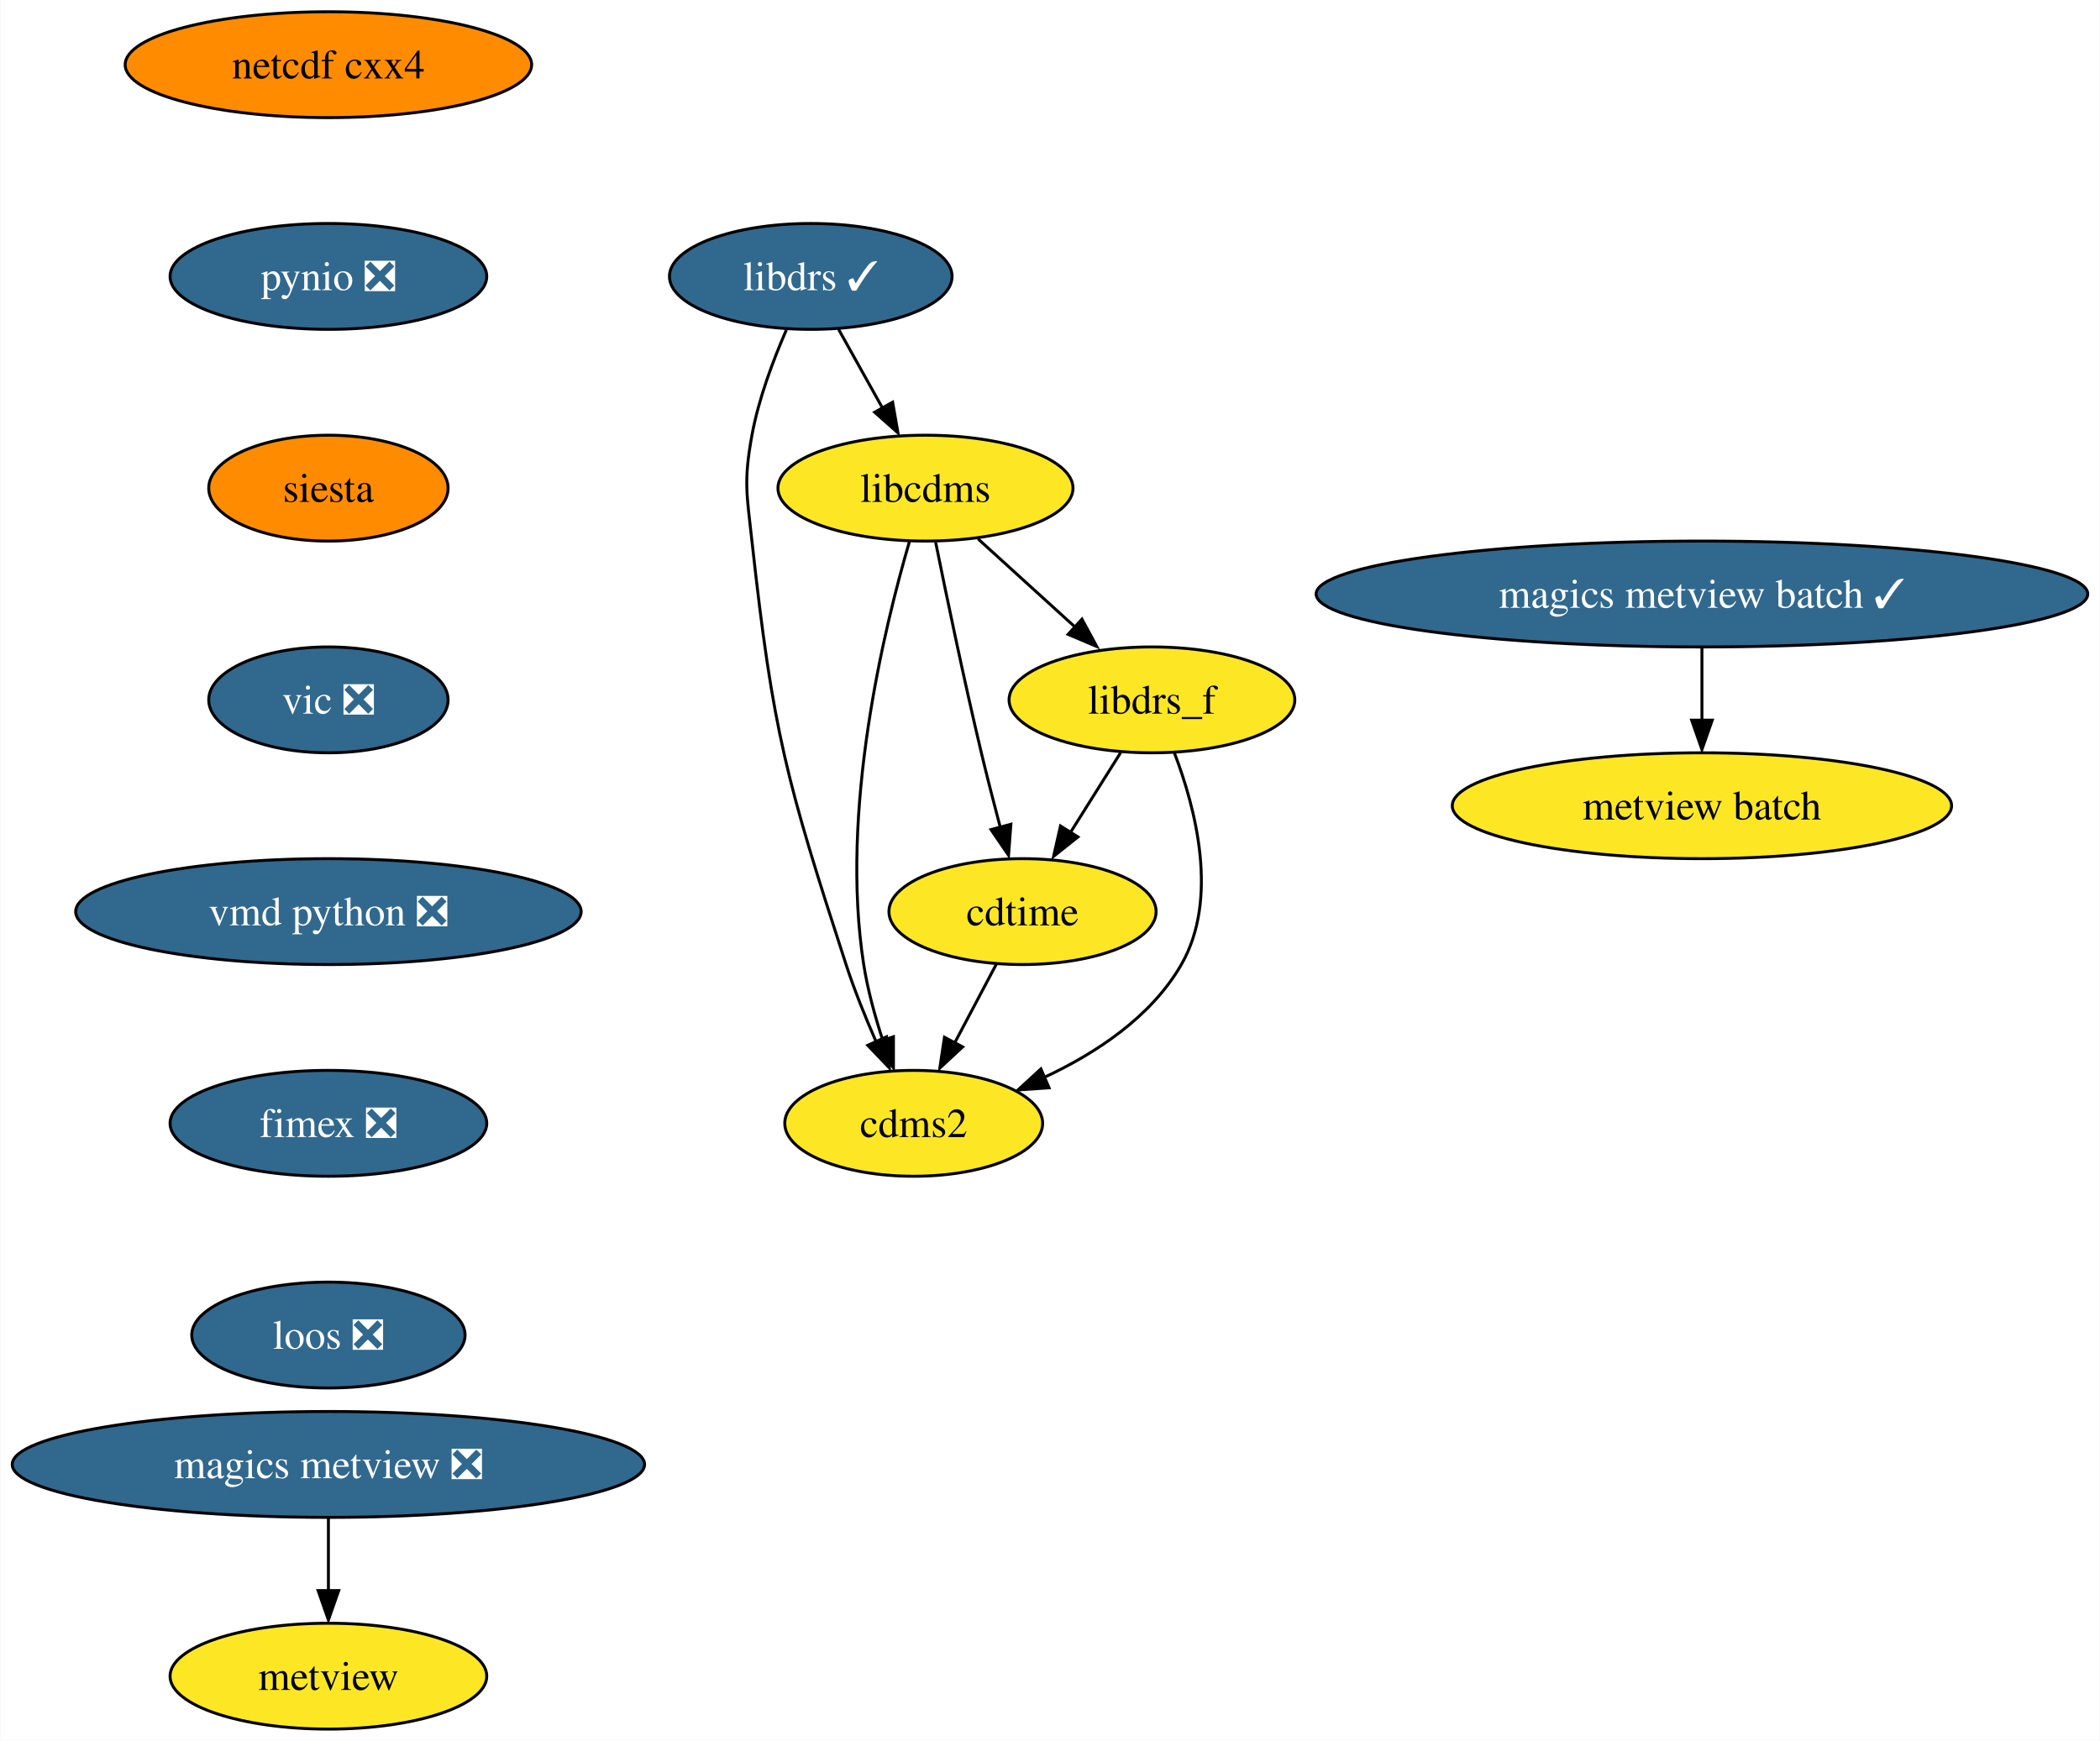
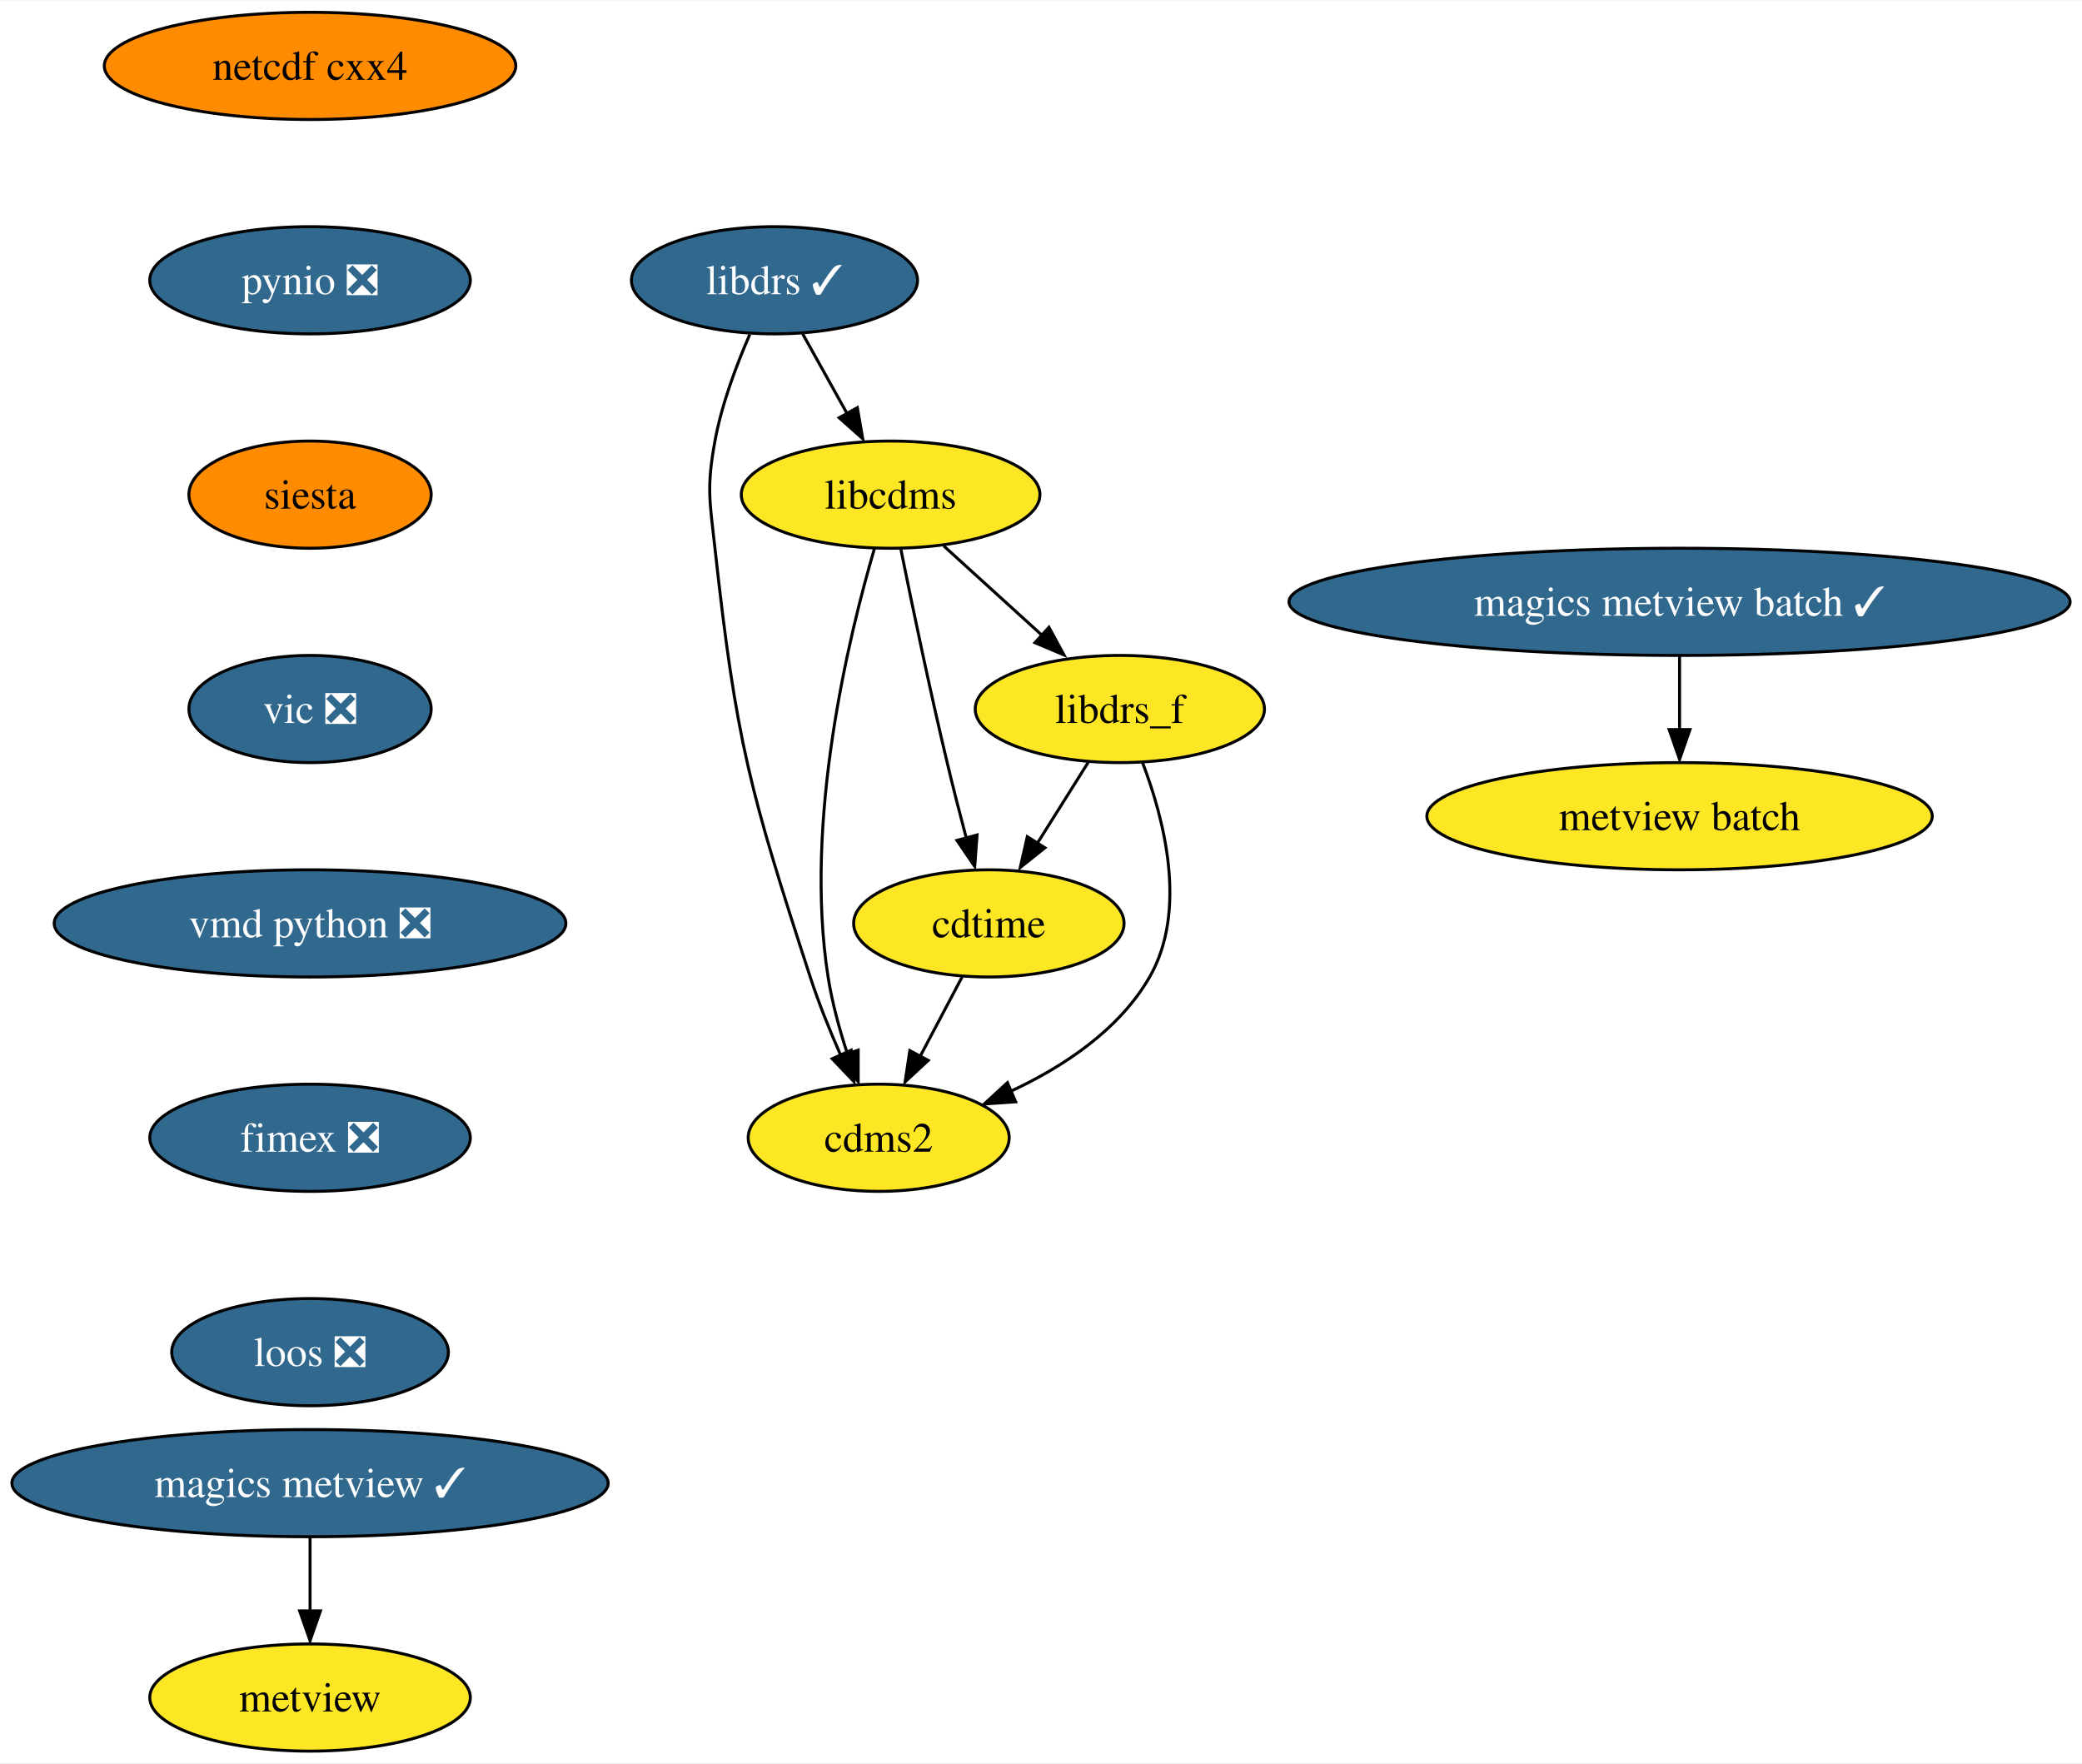
- <svg xmlns="http://www.w3.org/2000/svg" xmlns:xlink="http://www.w3.org/1999/xlink" width="714pt" height="592pt" viewBox="0.00 0.00 713.68 592.00">
+ <svg xmlns="http://www.w3.org/2000/svg" xmlns:xlink="http://www.w3.org/1999/xlink" width="699pt" height="592pt" viewBox="0.00 0.00 699.31 592.00">
  <g id="graph0" class="graph" transform="scale(1 1) rotate(0) translate(4 588)">
-     <polygon fill="white" stroke="none" points="-4,4 -4,-588 709.68,-588 709.68,4 -4,4" />
+     <polygon fill="white" stroke="none" points="-4,4 -4,-588 695.31,-588 695.31,4 -4,4" />
    <g id="node1" class="node">
      <g id="a_node1">
        <a xlink:href="https://github.com/conda-forge/cdms2-feedstock" xlink:title="cdms2">
-           <ellipse fill="#fde725" stroke="black" cx="306.5" cy="-206" rx="43.84" ry="18" />
-           <text text-anchor="middle" x="306.5" y="-201.32" font-family="Times,serif" font-size="14.00">cdms2</text>
+           <ellipse fill="#fde725" stroke="black" cx="291.14" cy="-206" rx="43.84" ry="18" />
+           <text text-anchor="middle" x="291.14" y="-201.32" font-family="Times,serif" font-size="14.00">cdms2</text>
        </a>
      </g>
    </g>
    <g id="node2" class="node">
      <g id="a_node2">
        <a xlink:href="https://github.com/conda-forge/cdtime-feedstock" xlink:title="cdtime">
-           <ellipse fill="#fde725" stroke="black" cx="343.5" cy="-278" rx="45.42" ry="18" />
-           <text text-anchor="middle" x="343.5" y="-273.32" font-family="Times,serif" font-size="14.00">cdtime</text>
+           <ellipse fill="#fde725" stroke="black" cx="328.14" cy="-278" rx="45.42" ry="18" />
+           <text text-anchor="middle" x="328.14" y="-273.32" font-family="Times,serif" font-size="14.00">cdtime</text>
        </a>
      </g>
    </g>
    <g id="edge1" class="edge">
-       <path fill="none" stroke="black" d="M334.55,-260.05C330.32,-252.06 325.18,-242.33 320.46,-233.4" />
-       <polygon fill="black" stroke="black" points="323.14,-231.99 315.38,-224.79 316.96,-235.27 323.14,-231.99" />
+       <path fill="none" stroke="black" d="M319.18,-260.05C314.95,-252.06 309.81,-242.33 305.09,-233.4" />
+       <polygon fill="black" stroke="black" points="307.78,-231.99 300.01,-224.79 301.59,-235.27 307.78,-231.99" />
    </g>
    <g id="node3" class="node">
      <g id="a_node3">
        <a xlink:href="https://github.com/conda-forge/libcdms-feedstock" xlink:title="libcdms">
-           <ellipse fill="#fde725" stroke="black" cx="310.5" cy="-422" rx="50.16" ry="18" />
-           <text text-anchor="middle" x="310.5" y="-417.32" font-family="Times,serif" font-size="14.00">libcdms</text>
+           <ellipse fill="#fde725" stroke="black" cx="295.14" cy="-422" rx="50.16" ry="18" />
+           <text text-anchor="middle" x="295.14" y="-417.32" font-family="Times,serif" font-size="14.00">libcdms</text>
        </a>
      </g>
    </g>
    <g id="edge2" class="edge">
-       <path fill="none" stroke="black" d="M305.11,-404.04C296.48,-374.64 281.31,-312.36 289.5,-260 290.85,-251.37 293.37,-242.23 296.06,-234.01" />
-       <polygon fill="black" stroke="black" points="299.61,-235.45 299.61,-224.86 293.01,-233.14 299.61,-235.45" />
+       <path fill="none" stroke="black" d="M289.75,-404.04C281.11,-374.64 265.95,-312.36 274.14,-260 275.49,-251.37 278,-242.23 280.69,-234.01" />
+       <polygon fill="black" stroke="black" points="284.25,-235.45 284.25,-224.86 277.64,-233.14 284.25,-235.45" />
    </g>
    <g id="edge3" class="edge">
-       <path fill="none" stroke="black" d="M313.97,-403.55C317.61,-385.57 323.6,-356.74 329.5,-332 331.48,-323.73 333.78,-314.77 335.94,-306.62" />
-       <polygon fill="black" stroke="black" points="339.54,-307.7 338.75,-297.13 332.78,-305.88 339.54,-307.7" />
+       <path fill="none" stroke="black" d="M298.61,-403.55C302.24,-385.57 308.23,-356.74 314.14,-332 316.11,-323.73 318.41,-314.77 320.57,-306.62" />
+       <polygon fill="black" stroke="black" points="324.18,-307.7 323.39,-297.13 317.42,-305.88 324.18,-307.7" />
    </g>
    <g id="node4" class="node">
      <g id="a_node4">
        <a xlink:href="https://github.com/conda-forge/libdrs_f-feedstock" xlink:title="libdrs_f">
-           <ellipse fill="#fde725" stroke="black" cx="387.5" cy="-350" rx="48.58" ry="18" />
-           <text text-anchor="middle" x="387.5" y="-345.32" font-family="Times,serif" font-size="14.00">libdrs_f</text>
+           <ellipse fill="#fde725" stroke="black" cx="372.14" cy="-350" rx="48.58" ry="18" />
+           <text text-anchor="middle" x="372.14" y="-345.32" font-family="Times,serif" font-size="14.00">libdrs_f</text>
        </a>
      </g>
    </g>
    <g id="edge4" class="edge">
-       <path fill="none" stroke="black" d="M328.36,-404.76C338.27,-395.75 350.78,-384.39 361.73,-374.43" />
-       <polygon fill="black" stroke="black" points="363.7,-377.46 368.74,-368.15 358.99,-372.28 363.7,-377.46" />
+       <path fill="none" stroke="black" d="M313,-404.76C322.91,-395.75 335.41,-384.39 346.37,-374.43" />
+       <polygon fill="black" stroke="black" points="348.33,-377.46 353.38,-368.15 343.62,-372.28 348.33,-377.46" />
    </g>
    <g id="edge5" class="edge">
-       <path fill="none" stroke="black" d="M395.11,-332.03C402.34,-313.16 410.37,-282.38 397.5,-260 387.28,-242.21 368.53,-229.84 350.7,-221.54" />
-       <polygon fill="black" stroke="black" points="352.52,-218.08 341.95,-217.35 349.75,-224.51 352.52,-218.08" />
+       <path fill="none" stroke="black" d="M379.75,-332.03C386.98,-313.16 395,-282.38 382.14,-260 371.91,-242.21 353.17,-229.84 335.33,-221.54" />
+       <polygon fill="black" stroke="black" points="337.15,-218.08 326.58,-217.35 334.38,-224.51 337.15,-218.08" />
    </g>
    <g id="edge6" class="edge">
-       <path fill="none" stroke="black" d="M376.85,-332.05C371.72,-323.89 365.45,-313.91 359.74,-304.82" />
-       <polygon fill="black" stroke="black" points="362.34,-303.39 354.06,-296.79 356.41,-307.12 362.34,-303.39" />
+       <path fill="none" stroke="black" d="M361.49,-332.05C356.35,-323.89 350.08,-313.91 344.37,-304.82" />
+       <polygon fill="black" stroke="black" points="346.98,-303.39 338.69,-296.79 341.05,-307.12 346.98,-303.39" />
    </g>
    <g id="node5" class="node">
      <g id="a_node5">
        <a xlink:href="https://github.com/conda-forge/libdrs-feedstock/pull/45" xlink:title="libdrs ✓">
-           <ellipse fill="#31688e" stroke="black" cx="271.5" cy="-494" rx="48.05" ry="18" />
-           <text text-anchor="middle" x="271.5" y="-489.32" font-family="Times,serif" font-size="14.00" fill="white">libdrs ✓</text>
+           <ellipse fill="#31688e" stroke="black" cx="256.14" cy="-494" rx="48.05" ry="18" />
+           <text text-anchor="middle" x="256.14" y="-489.32" font-family="Times,serif" font-size="14.00" fill="white">libdrs ✓</text>
        </a>
      </g>
    </g>
    <g id="edge7" class="edge">
-       <path fill="none" stroke="black" d="M263.2,-475.79C258.76,-465.63 253.76,-452.38 251.5,-440 248.63,-424.26 249.76,-419.9 251.5,-404 258.66,-338.83 263.25,-322.35 283.5,-260 286.34,-251.28 290.08,-242.03 293.72,-233.74" />
-       <polygon fill="black" stroke="black" points="297.25,-235.42 298.2,-224.87 290.88,-232.53 297.25,-235.42" />
+       <path fill="none" stroke="black" d="M247.83,-475.79C243.4,-465.63 238.4,-452.38 236.14,-440 233.27,-424.26 234.39,-419.9 236.14,-404 243.29,-338.83 247.88,-322.35 268.14,-260 270.97,-251.28 274.71,-242.03 278.35,-233.74" />
+       <polygon fill="black" stroke="black" points="281.89,-235.42 282.83,-224.87 275.51,-232.53 281.89,-235.42" />
    </g>
    <g id="edge8" class="edge">
-       <path fill="none" stroke="black" d="M280.94,-476.05C285.45,-467.97 290.94,-458.12 295.96,-449.11" />
-       <polygon fill="black" stroke="black" points="299.34,-451.23 301.15,-440.79 293.22,-447.82 299.34,-451.23" />
+       <path fill="none" stroke="black" d="M265.58,-476.05C270.08,-467.97 275.57,-458.12 280.59,-449.11" />
+       <polygon fill="black" stroke="black" points="283.97,-451.23 285.78,-440.79 277.86,-447.82 283.97,-451.23" />
    </g>
    <g id="node6" class="node">
      <g id="a_node6">
        <a xlink:href="https://github.com/conda-forge/netcdf-cxx4-feedstock" xlink:title="netcdf cxx4">
-           <ellipse fill="#ff8c00" stroke="black" cx="107.5" cy="-566" rx="69.1" ry="18" />
-           <text text-anchor="middle" x="107.5" y="-561.33" font-family="Times,serif" font-size="14.00">netcdf cxx4</text>
+           <ellipse fill="#ff8c00" stroke="black" cx="100.14" cy="-566" rx="69.1" ry="18" />
+           <text text-anchor="middle" x="100.14" y="-561.33" font-family="Times,serif" font-size="14.00">netcdf cxx4</text>
        </a>
      </g>
    </g>
    <g id="node7" class="node">
      <g id="a_node7">
        <a xlink:href="https://github.com/conda-forge/pynio-feedstock/pull/129" xlink:title="pynio ❎">
-           <ellipse fill="#31688e" stroke="black" cx="107.5" cy="-494" rx="53.84" ry="18" />
-           <text text-anchor="middle" x="107.5" y="-489.32" font-family="Times,serif" font-size="14.00" fill="white">pynio ❎</text>
+           <ellipse fill="#31688e" stroke="black" cx="100.14" cy="-494" rx="53.84" ry="18" />
+           <text text-anchor="middle" x="100.14" y="-489.32" font-family="Times,serif" font-size="14.00" fill="white">pynio ❎</text>
        </a>
      </g>
    </g>
    <g id="node8" class="node">
      <g id="a_node8">
        <a xlink:href="https://github.com/conda-forge/siesta-feedstock" xlink:title="siesta">
-           <ellipse fill="#ff8c00" stroke="black" cx="107.5" cy="-422" rx="40.69" ry="18" />
-           <text text-anchor="middle" x="107.5" y="-417.32" font-family="Times,serif" font-size="14.00">siesta</text>
+           <ellipse fill="#ff8c00" stroke="black" cx="100.14" cy="-422" rx="40.69" ry="18" />
+           <text text-anchor="middle" x="100.14" y="-417.32" font-family="Times,serif" font-size="14.00">siesta</text>
        </a>
      </g>
    </g>
    <g id="node9" class="node">
      <g id="a_node9">
        <a xlink:href="https://github.com/conda-forge/vic-feedstock/pull/21" xlink:title="vic ❎">
-           <ellipse fill="#31688e" stroke="black" cx="107.5" cy="-350" rx="40.69" ry="18" />
-           <text text-anchor="middle" x="107.5" y="-345.32" font-family="Times,serif" font-size="14.00" fill="white">vic ❎</text>
+           <ellipse fill="#31688e" stroke="black" cx="100.14" cy="-350" rx="40.69" ry="18" />
+           <text text-anchor="middle" x="100.14" y="-345.32" font-family="Times,serif" font-size="14.00" fill="white">vic ❎</text>
        </a>
      </g>
    </g>
    <g id="node10" class="node">
      <g id="a_node10">
        <a xlink:href="https://github.com/conda-forge/vmd-python-feedstock/pull/30" xlink:title="vmd python ❎">
-           <ellipse fill="#31688e" stroke="black" cx="107.5" cy="-278" rx="85.93" ry="18" />
-           <text text-anchor="middle" x="107.5" y="-273.32" font-family="Times,serif" font-size="14.00" fill="white">vmd python ❎</text>
+           <ellipse fill="#31688e" stroke="black" cx="100.14" cy="-278" rx="85.93" ry="18" />
+           <text text-anchor="middle" x="100.14" y="-273.32" font-family="Times,serif" font-size="14.00" fill="white">vmd python ❎</text>
        </a>
      </g>
    </g>
    <g id="node11" class="node">
      <g id="a_node11">
        <a xlink:href="https://github.com/conda-forge/fimex-feedstock/pull/54" xlink:title="fimex ❎">
-           <ellipse fill="#31688e" stroke="black" cx="107.5" cy="-206" rx="53.84" ry="18" />
-           <text text-anchor="middle" x="107.5" y="-201.33" font-family="Times,serif" font-size="14.00" fill="white">fimex ❎</text>
+           <ellipse fill="#31688e" stroke="black" cx="100.14" cy="-206" rx="53.84" ry="18" />
+           <text text-anchor="middle" x="100.14" y="-201.33" font-family="Times,serif" font-size="14.00" fill="white">fimex ❎</text>
        </a>
      </g>
    </g>
    <g id="node16" class="node">
      <g id="a_node16">
        <a xlink:href="https://github.com/conda-forge/loos-feedstock/pull/10" xlink:title="loos ❎">
-           <ellipse fill="#31688e" stroke="black" cx="107.5" cy="-134" rx="46.47" ry="18" />
-           <text text-anchor="middle" x="107.5" y="-129.32" font-family="Times,serif" font-size="14.00" fill="white">loos ❎</text>
+           <ellipse fill="#31688e" stroke="black" cx="100.14" cy="-134" rx="46.47" ry="18" />
+           <text text-anchor="middle" x="100.14" y="-129.32" font-family="Times,serif" font-size="14.00" fill="white">loos ❎</text>
        </a>
      </g>
    </g>
    <g id="node12" class="node">
      <g id="a_node12">
        <a xlink:href="https://github.com/conda-forge/metview-feedstock" xlink:title="metview">
-           <ellipse fill="#fde725" stroke="black" cx="107.5" cy="-18" rx="53.84" ry="18" />
-           <text text-anchor="middle" x="107.5" y="-13.32" font-family="Times,serif" font-size="14.00">metview</text>
+           <ellipse fill="#fde725" stroke="black" cx="100.14" cy="-18" rx="53.84" ry="18" />
+           <text text-anchor="middle" x="100.14" y="-13.32" font-family="Times,serif" font-size="14.00">metview</text>
        </a>
      </g>
    </g>
    <g id="node13" class="node">
      <g id="a_node13">
-         <a xlink:href="https://github.com/conda-forge/magics-metview-feedstock/pull/67" xlink:title="magics metview ❎">
-           <ellipse fill="#31688e" stroke="black" cx="107.5" cy="-90" rx="107.5" ry="18" />
-           <text text-anchor="middle" x="107.5" y="-85.33" font-family="Times,serif" font-size="14.00" fill="white">magics metview ❎</text>
+         <a xlink:href="https://github.com/conda-forge/magics-metview-feedstock/pull/67" xlink:title="magics metview ✓">
+           <ellipse fill="#31688e" stroke="black" cx="100.14" cy="-90" rx="100.14" ry="18" />
+           <text text-anchor="middle" x="100.14" y="-85.33" font-family="Times,serif" font-size="14.00" fill="white">magics metview ✓</text>
        </a>
      </g>
    </g>
    <g id="edge14" class="edge">
-       <path fill="none" stroke="black" d="M107.5,-71.7C107.5,-64.24 107.5,-55.32 107.5,-46.97" />
-       <polygon fill="black" stroke="black" points="111,-47.1 107.5,-37.1 104,-47.1 111,-47.1" />
+       <path fill="none" stroke="black" d="M100.14,-71.7C100.14,-64.24 100.14,-55.32 100.14,-46.97" />
+       <polygon fill="black" stroke="black" points="103.64,-47.1 100.14,-37.1 96.64,-47.1 103.64,-47.1" />
    </g>
    <g id="node14" class="node">
      <g id="a_node14">
        <a xlink:href="https://github.com/conda-forge/magics-metview-batch-feedstock/pull/58" xlink:title="magics metview batch ✓">
-           <ellipse fill="#31688e" stroke="black" cx="574.5" cy="-386" rx="131.18" ry="18" />
-           <text text-anchor="middle" x="574.5" y="-381.32" font-family="Times,serif" font-size="14.00" fill="white">magics metview batch ✓</text>
+           <ellipse fill="#31688e" stroke="black" cx="560.14" cy="-386" rx="131.18" ry="18" />
+           <text text-anchor="middle" x="560.14" y="-381.32" font-family="Times,serif" font-size="14.00" fill="white">magics metview batch ✓</text>
        </a>
      </g>
    </g>
    <g id="node15" class="node">
      <g id="a_node15">
        <a xlink:href="https://github.com/conda-forge/metview-batch-feedstock" xlink:title="metview batch">
-           <ellipse fill="#fde725" stroke="black" cx="574.5" cy="-314" rx="84.88" ry="18" />
-           <text text-anchor="middle" x="574.5" y="-309.32" font-family="Times,serif" font-size="14.00">metview batch</text>
+           <ellipse fill="#fde725" stroke="black" cx="560.14" cy="-314" rx="84.88" ry="18" />
+           <text text-anchor="middle" x="560.14" y="-309.32" font-family="Times,serif" font-size="14.00">metview batch</text>
        </a>
      </g>
    </g>
    <g id="edge15" class="edge">
-       <path fill="none" stroke="black" d="M574.5,-367.7C574.5,-360.24 574.5,-351.32 574.5,-342.97" />
-       <polygon fill="black" stroke="black" points="578,-343.1 574.5,-333.1 571,-343.1 578,-343.1" />
+       <path fill="none" stroke="black" d="M560.14,-367.7C560.14,-360.24 560.14,-351.32 560.14,-342.97" />
+       <polygon fill="black" stroke="black" points="563.64,-343.1 560.14,-333.1 556.64,-343.1 563.64,-343.1" />
    </g>
  </g>
</svg>
